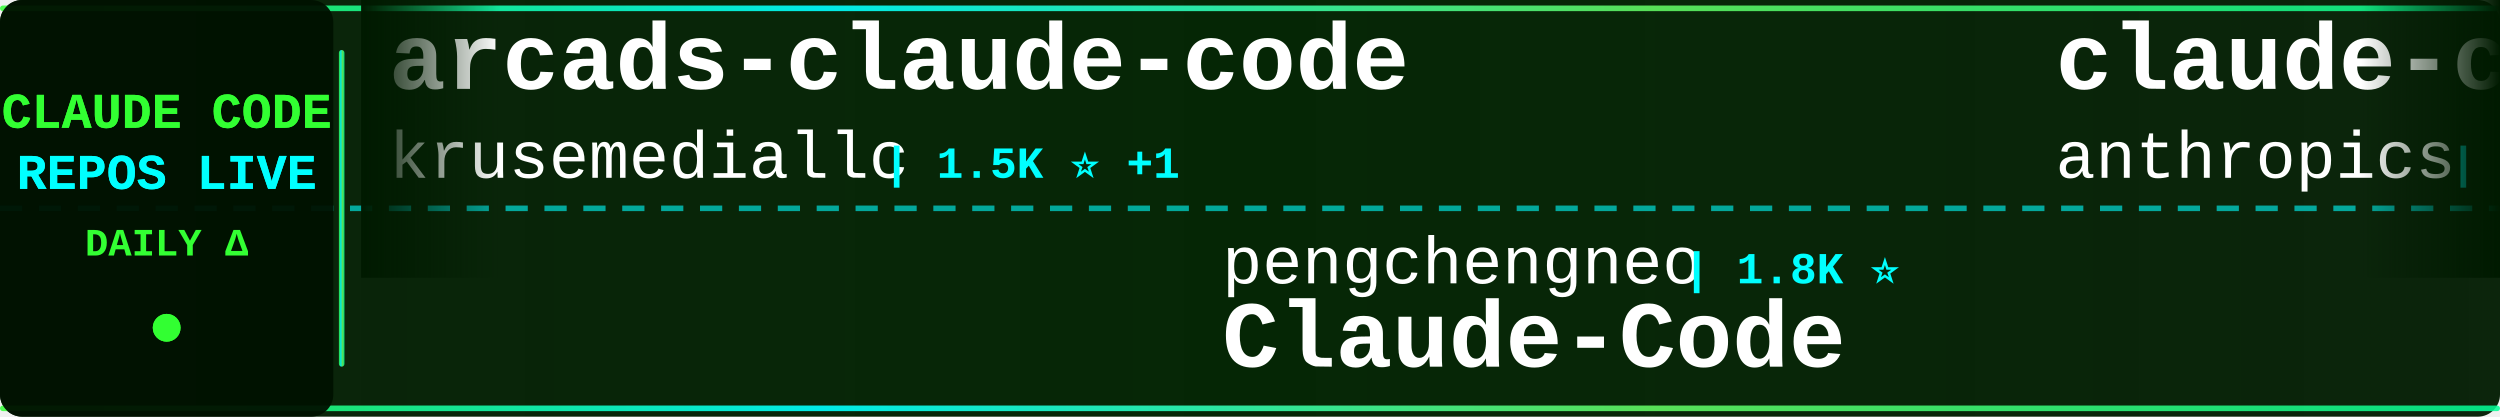
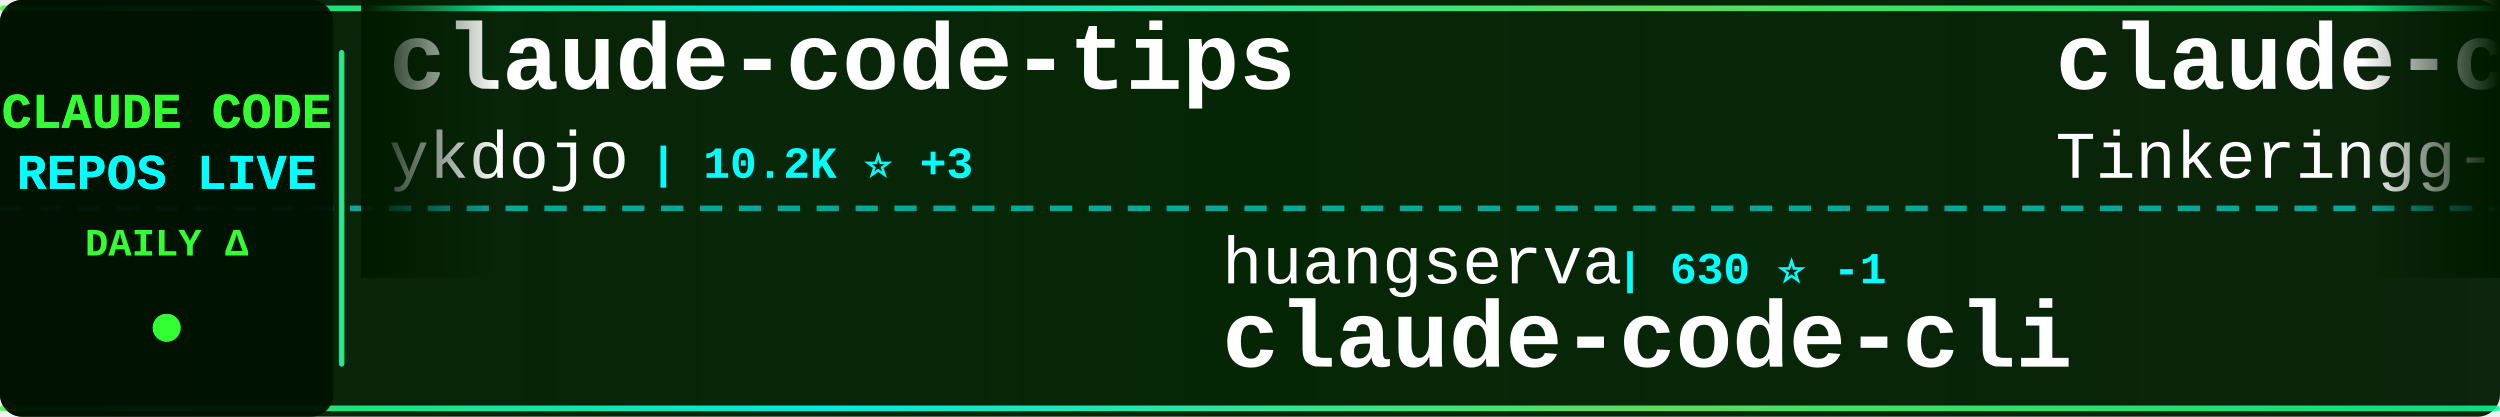
<svg xmlns="http://www.w3.org/2000/svg" width="900" height="150">
  <defs>
    <linearGradient id="tickerBg" x1="0%" y1="0%" x2="100%" y2="0%">
      <stop offset="0%" style="stop-color:#001a00;stop-opacity:0.95" />
      <stop offset="50%" style="stop-color:#002200;stop-opacity:0.98" />
      <stop offset="100%" style="stop-color:#001a00;stop-opacity:0.95" />
    </linearGradient>
    <linearGradient id="borderGrad" x1="0%" y1="0%" x2="100%" y2="0%">
      <stop offset="0%" style="stop-color:#33ff33;stop-opacity:0.85">
        <animate attributeName="stop-opacity" values="0.85;1;0.85" dur="2s" repeatCount="indefinite" />
      </stop>
      <stop offset="33%" style="stop-color:#00ffff;stop-opacity:0.9">
        <animate attributeName="stop-opacity" values="0.9;1;0.9" dur="2.2s" repeatCount="indefinite" />
      </stop>
      <stop offset="66%" style="stop-color:#66ff66;stop-opacity:0.85">
        <animate attributeName="stop-opacity" values="0.85;1;0.85" dur="1.8s" repeatCount="indefinite" />
      </stop>
      <stop offset="100%" style="stop-color:#00ff99;stop-opacity:0.85">
        <animate attributeName="stop-opacity" values="0.85;1;0.85" dur="2s" repeatCount="indefinite" />
      </stop>
    </linearGradient>
    <filter id="textGlow">
      <feGaussianBlur stdDeviation="0.1" result="coloredBlur" />
      <feMerge>
        <feMergeNode in="coloredBlur" />
        <feMergeNode in="SourceGraphic" />
      </feMerge>
    </filter>
    <filter id="metricGlow">
      <feGaussianBlur stdDeviation="0.2" result="coloredBlur" />
      <feMerge>
        <feMergeNode in="coloredBlur" />
        <feMergeNode in="SourceGraphic" />
      </feMerge>
    </filter>
    <linearGradient id="leftFade" x1="0%" y1="0%" x2="100%" y2="0%">
      <stop offset="0%" style="stop-color:#001a00;stop-opacity:1" />
      <stop offset="100%" style="stop-color:#001a00;stop-opacity:0" />
    </linearGradient>
    <linearGradient id="rightFade" x1="0%" y1="0%" x2="100%" y2="0%">
      <stop offset="0%" style="stop-color:#001a00;stop-opacity:0" />
      <stop offset="100%" style="stop-color:#001a00;stop-opacity:1" />
    </linearGradient>
  </defs>
  <rect width="900" height="150" fill="url(#tickerBg)" rx="8" />
  <rect x="0" y="2" width="900" height="2" fill="url(#borderGrad)" rx="1" />
  <rect x="0" y="146" width="900" height="2" fill="url(#borderGrad)" rx="1" />
  <line x1="0" y1="75" x2="900" y2="75" stroke="#00ffff" stroke-width="2" stroke-dasharray="8 6" opacity="0.6" />
  <rect x="0" y="0" width="120" height="150" fill="#001100" opacity="0.95" rx="8" />
  <text x="60" y="46" font-family="'Courier New', monospace" font-size="18" font-weight="bold" fill="#33ff33" text-anchor="middle" filter="url(#textGlow)">
    CLAUDE CODE
  </text>
  <text x="60" y="68" font-family="'Courier New', monospace" font-size="18" font-weight="bold" fill="#00ffff" text-anchor="middle" filter="url(#textGlow)">
    REPOS LIVE
  </text>
  <text x="60" y="92" font-family="'Courier New', monospace" font-size="14" font-weight="bold" fill="#33ff33" text-anchor="middle">
    DAILY Δ
  </text>
  <circle cx="60" cy="118" r="5" fill="#33ff33" filter="url(#metricGlow)">
    <animate attributeName="r" values="4;6;4" dur="1.5s" repeatCount="indefinite" />
    <animate attributeName="opacity" values="0.6;1;0.6" dur="1.5s" repeatCount="indefinite" />
  </circle>
  <rect x="122" y="18" width="2" height="114" fill="url(#borderGrad)" rx="1" />
  <clipPath id="tickerClip">
    <rect x="130" y="0" width="770" height="150" />
  </clipPath>
  <g clip-path="url(#tickerClip)">
    <g id="tickerItems">
      <animateTransform attributeName="transform" attributeType="XML" type="translate" from="0 0" to="-3000 0" dur="54s" repeatCount="indefinite" />
      <g transform="translate(0, 0)">
-         <text x="140" y="32" font-family="'Courier New', monospace" font-size="34" font-weight="bold" fill="#ffffff">arcads-claude-code</text>
-         <text x="140" y="64" font-family="'Courier New', monospace" font-size="24" font-weight="normal" fill="#ffffff" opacity="1.0">krusemediallc</text>
-         <text x="318" y="64" font-family="'Courier New', monospace" font-size="16" font-weight="bold" fill="#00ffff"> | 1.5K ⭐ +1</text>
+         <text x="140" y="32" font-family="'Courier New', monospace" font-size="34" font-weight="bold" fill="#ffffff">claude-code-tips</text>
+         <text x="140" y="64" font-family="'Courier New', monospace" font-size="24" font-weight="normal" fill="#ffffff" opacity="1.0">ykdojo</text>
+         <text x="234" y="64" font-family="'Courier New', monospace" font-size="16" font-weight="bold" fill="#00ffff"> | 10.2K ⭐ +3</text>
      </g>
      <g transform="translate(300, 0)">
-         <text x="140" y="102" font-family="'Courier New', monospace" font-size="24" font-weight="normal" fill="#ffffff" opacity="1.0">pengchengneo</text>
-         <text x="306" y="102" font-family="'Courier New', monospace" font-size="16" font-weight="bold" fill="#00ffff"> | 1.8K ⭐</text>
-         <text x="140" y="132" font-family="'Courier New', monospace" font-size="34" font-weight="bold" fill="#ffffff">Claude-Code</text>
+         <text x="140" y="102" font-family="'Courier New', monospace" font-size="24" font-weight="normal" fill="#ffffff" opacity="1.0">huangserva</text>
+         <text x="282" y="102" font-family="'Courier New', monospace" font-size="16" font-weight="bold" fill="#00ffff"> | 630 ⭐ -1</text>
+         <text x="140" y="132" font-family="'Courier New', monospace" font-size="34" font-weight="bold" fill="#ffffff">claude-code-cli</text>
      </g>
      <g transform="translate(600, 0)">
-         <text x="140" y="32" font-family="'Courier New', monospace" font-size="34" font-weight="bold" fill="#ffffff">claude-code-action</text>
-         <text x="140" y="64" font-family="'Courier New', monospace" font-size="24" font-weight="normal" fill="#ffffff" opacity="1.0">anthropics</text>
-         <text x="282" y="64" font-family="'Courier New', monospace" font-size="16" font-weight="bold" fill="#00ffff"> | 9.2K ⭐ +2</text>
+         <text x="140" y="32" font-family="'Courier New', monospace" font-size="34" font-weight="bold" fill="#ffffff">claude-code</text>
+         <text x="140" y="64" font-family="'Courier New', monospace" font-size="24" font-weight="normal" fill="#ffffff" opacity="1.0">Tinkeringg-Lab</text>
+         <text x="330" y="64" font-family="'Courier New', monospace" font-size="16" font-weight="bold" fill="#00ffff"> | 214 ⭐</text>
      </g>
      <g transform="translate(900, 0)">
-         <text x="140" y="102" font-family="'Courier New', monospace" font-size="24" font-weight="normal" fill="#ffffff" opacity="1.0">multica-ai</text>
-         <text x="282" y="102" font-family="'Courier New', monospace" font-size="16" font-weight="bold" fill="#00ffff"> | 215.6K ⭐ +40</text>
-         <text x="140" y="132" font-family="'Courier New', monospace" font-size="34" font-weight="bold" fill="#ffffff">andrej-karpathy-skills</text>
+         <text x="140" y="102" font-family="'Courier New', monospace" font-size="24" font-weight="normal" fill="#ffffff" opacity="1.0">Donchitos</text>
+         <text x="270" y="102" font-family="'Courier New', monospace" font-size="16" font-weight="bold" fill="#00ffff"> | 25.5K ⭐ +8</text>
+         <text x="140" y="132" font-family="'Courier New', monospace" font-size="34" font-weight="bold" fill="#ffffff">Claude-Code-Game-Studios</text>
      </g>
      <g transform="translate(1200, 0)">
-         <text x="140" y="32" font-family="'Courier New', monospace" font-size="34" font-weight="bold" fill="#ffffff">claude-code</text>
-         <text x="140" y="64" font-family="'Courier New', monospace" font-size="24" font-weight="normal" fill="#ffffff" opacity="1.0">claude-code-best</text>
-         <text x="354" y="64" font-family="'Courier New', monospace" font-size="16" font-weight="bold" fill="#00ffff"> | 22.8K ⭐ +2</text>
+         <text x="140" y="32" font-family="'Courier New', monospace" font-size="34" font-weight="bold" fill="#ffffff">Open-ClaudeCode</text>
+         <text x="140" y="64" font-family="'Courier New', monospace" font-size="24" font-weight="normal" fill="#ffffff" opacity="1.0">LING71671</text>
+         <text x="270" y="64" font-family="'Courier New', monospace" font-size="16" font-weight="bold" fill="#00ffff"> | 958 ⭐</text>
      </g>
      <g transform="translate(1500, 0)">
-         <text x="140" y="102" font-family="'Courier New', monospace" font-size="24" font-weight="normal" fill="#ffffff" opacity="1.0">wanshuiyin</text>
-         <text x="282" y="102" font-family="'Courier New', monospace" font-size="16" font-weight="bold" fill="#00ffff"> | 16.7K ⭐ +13</text>
-         <text x="140" y="132" font-family="'Courier New', monospace" font-size="34" font-weight="bold" fill="#ffffff">Auto-claude-code-researc...</text>
+         <text x="140" y="102" font-family="'Courier New', monospace" font-size="24" font-weight="normal" fill="#ffffff" opacity="1.0">freestylefly</text>
+         <text x="306" y="102" font-family="'Courier New', monospace" font-size="16" font-weight="bold" fill="#00ffff"> | 130 ⭐</text>
+         <text x="140" y="132" font-family="'Courier New', monospace" font-size="34" font-weight="bold" fill="#ffffff">claude-code</text>
      </g>
      <g transform="translate(1800, 0)">
-         <text x="140" y="32" font-family="'Courier New', monospace" font-size="34" font-weight="bold" fill="#ffffff">claude-code-spec-workflo...</text>
-         <text x="140" y="64" font-family="'Courier New', monospace" font-size="24" font-weight="normal" fill="#ffffff" opacity="1.0">Pimzino</text>
-         <text x="246" y="64" font-family="'Courier New', monospace" font-size="16" font-weight="bold" fill="#00ffff"> | 3.9K ⭐ +1</text>
+         <text x="140" y="32" font-family="'Courier New', monospace" font-size="34" font-weight="bold" fill="#ffffff">claude-code</text>
+         <text x="140" y="64" font-family="'Courier New', monospace" font-size="24" font-weight="normal" fill="#ffffff" opacity="1.0">ochamber</text>
+         <text x="258" y="64" font-family="'Courier New', monospace" font-size="16" font-weight="bold" fill="#00ffff"> | 5 ⭐</text>
      </g>
      <g transform="translate(2100, 0)">
-         <text x="140" y="102" font-family="'Courier New', monospace" font-size="24" font-weight="normal" fill="#ffffff" opacity="1.0">lintsinghua</text>
-         <text x="294" y="102" font-family="'Courier New', monospace" font-size="16" font-weight="bold" fill="#00ffff"> | 4.3K ⭐</text>
-         <text x="140" y="132" font-family="'Courier New', monospace" font-size="34" font-weight="bold" fill="#ffffff">claude-code-book</text>
+         <text x="140" y="102" font-family="'Courier New', monospace" font-size="24" font-weight="normal" fill="#ffffff" opacity="1.0">xorespesp</text>
+         <text x="270" y="102" font-family="'Courier New', monospace" font-size="16" font-weight="bold" fill="#00ffff"> | 233 ⭐</text>
+         <text x="140" y="132" font-family="'Courier New', monospace" font-size="34" font-weight="bold" fill="#ffffff">claude-code</text>
      </g>
      <g transform="translate(2400, 0)">
-         <text x="140" y="32" font-family="'Courier New', monospace" font-size="34" font-weight="bold" fill="#ffffff">system_prompts_leaks</text>
-         <text x="140" y="64" font-family="'Courier New', monospace" font-size="24" font-weight="normal" fill="#ffffff" opacity="1.0">asgeirtj</text>
-         <text x="258" y="64" font-family="'Courier New', monospace" font-size="16" font-weight="bold" fill="#00ffff"> | 68.5K ⭐ +37</text>
+         <text x="140" y="32" font-family="'Courier New', monospace" font-size="34" font-weight="bold" fill="#ffffff">pi-vs-claude-code</text>
+         <text x="140" y="64" font-family="'Courier New', monospace" font-size="24" font-weight="normal" fill="#ffffff" opacity="1.0">disler</text>
+         <text x="234" y="64" font-family="'Courier New', monospace" font-size="16" font-weight="bold" fill="#00ffff"> | 1.7K ⭐ +1</text>
      </g>
      <g transform="translate(2700, 0)">
-         <text x="140" y="102" font-family="'Courier New', monospace" font-size="24" font-weight="normal" fill="#ffffff" opacity="1.0">Cranot</text>
-         <text x="234" y="102" font-family="'Courier New', monospace" font-size="16" font-weight="bold" fill="#00ffff"> | 2.9K ⭐</text>
-         <text x="140" y="132" font-family="'Courier New', monospace" font-size="34" font-weight="bold" fill="#ffffff">claude-code-guide</text>
+         <text x="140" y="102" font-family="'Courier New', monospace" font-size="24" font-weight="normal" fill="#ffffff" opacity="1.0">oboard</text>
+         <text x="234" y="102" font-family="'Courier New', monospace" font-size="16" font-weight="bold" fill="#00ffff"> | 3.3K ⭐ +1</text>
+         <text x="140" y="132" font-family="'Courier New', monospace" font-size="34" font-weight="bold" fill="#ffffff">claude-code-rev</text>
      </g>
      <g transform="translate(3000, 0)">
-         <text x="140" y="32" font-family="'Courier New', monospace" font-size="34" font-weight="bold" fill="#ffffff">arcads-claude-code</text>
-         <text x="140" y="64" font-family="'Courier New', monospace" font-size="24" font-weight="normal" fill="#ffffff" opacity="1.0">krusemediallc</text>
-         <text x="318" y="64" font-family="'Courier New', monospace" font-size="16" font-weight="bold" fill="#00ffff"> | 1.5K ⭐ +1</text>
+         <text x="140" y="32" font-family="'Courier New', monospace" font-size="34" font-weight="bold" fill="#ffffff">claude-code-tips</text>
+         <text x="140" y="64" font-family="'Courier New', monospace" font-size="24" font-weight="normal" fill="#ffffff" opacity="1.0">ykdojo</text>
+         <text x="234" y="64" font-family="'Courier New', monospace" font-size="16" font-weight="bold" fill="#00ffff"> | 10.2K ⭐ +3</text>
      </g>
      <g transform="translate(3300, 0)">
-         <text x="140" y="102" font-family="'Courier New', monospace" font-size="24" font-weight="normal" fill="#ffffff" opacity="1.0">pengchengneo</text>
-         <text x="306" y="102" font-family="'Courier New', monospace" font-size="16" font-weight="bold" fill="#00ffff"> | 1.8K ⭐</text>
-         <text x="140" y="132" font-family="'Courier New', monospace" font-size="34" font-weight="bold" fill="#ffffff">Claude-Code</text>
+         <text x="140" y="102" font-family="'Courier New', monospace" font-size="24" font-weight="normal" fill="#ffffff" opacity="1.0">huangserva</text>
+         <text x="282" y="102" font-family="'Courier New', monospace" font-size="16" font-weight="bold" fill="#00ffff"> | 630 ⭐ -1</text>
+         <text x="140" y="132" font-family="'Courier New', monospace" font-size="34" font-weight="bold" fill="#ffffff">claude-code-cli</text>
      </g>
      <g transform="translate(3600, 0)">
-         <text x="140" y="32" font-family="'Courier New', monospace" font-size="34" font-weight="bold" fill="#ffffff">claude-code-action</text>
-         <text x="140" y="64" font-family="'Courier New', monospace" font-size="24" font-weight="normal" fill="#ffffff" opacity="1.0">anthropics</text>
-         <text x="282" y="64" font-family="'Courier New', monospace" font-size="16" font-weight="bold" fill="#00ffff"> | 9.2K ⭐ +2</text>
+         <text x="140" y="32" font-family="'Courier New', monospace" font-size="34" font-weight="bold" fill="#ffffff">claude-code</text>
+         <text x="140" y="64" font-family="'Courier New', monospace" font-size="24" font-weight="normal" fill="#ffffff" opacity="1.0">Tinkeringg-Lab</text>
+         <text x="330" y="64" font-family="'Courier New', monospace" font-size="16" font-weight="bold" fill="#00ffff"> | 214 ⭐</text>
      </g>
      <g transform="translate(3900, 0)">
-         <text x="140" y="102" font-family="'Courier New', monospace" font-size="24" font-weight="normal" fill="#ffffff" opacity="1.0">multica-ai</text>
-         <text x="282" y="102" font-family="'Courier New', monospace" font-size="16" font-weight="bold" fill="#00ffff"> | 215.6K ⭐ +40</text>
-         <text x="140" y="132" font-family="'Courier New', monospace" font-size="34" font-weight="bold" fill="#ffffff">andrej-karpathy-skills</text>
+         <text x="140" y="102" font-family="'Courier New', monospace" font-size="24" font-weight="normal" fill="#ffffff" opacity="1.0">Donchitos</text>
+         <text x="270" y="102" font-family="'Courier New', monospace" font-size="16" font-weight="bold" fill="#00ffff"> | 25.5K ⭐ +8</text>
+         <text x="140" y="132" font-family="'Courier New', monospace" font-size="34" font-weight="bold" fill="#ffffff">Claude-Code-Game-Studios</text>
      </g>
    </g>
  </g>
  <rect x="130" y="0" width="50" height="100" fill="url(#leftFade)" />
  <rect x="850" y="0" width="50" height="100" fill="url(#rightFade)" />
</svg>
